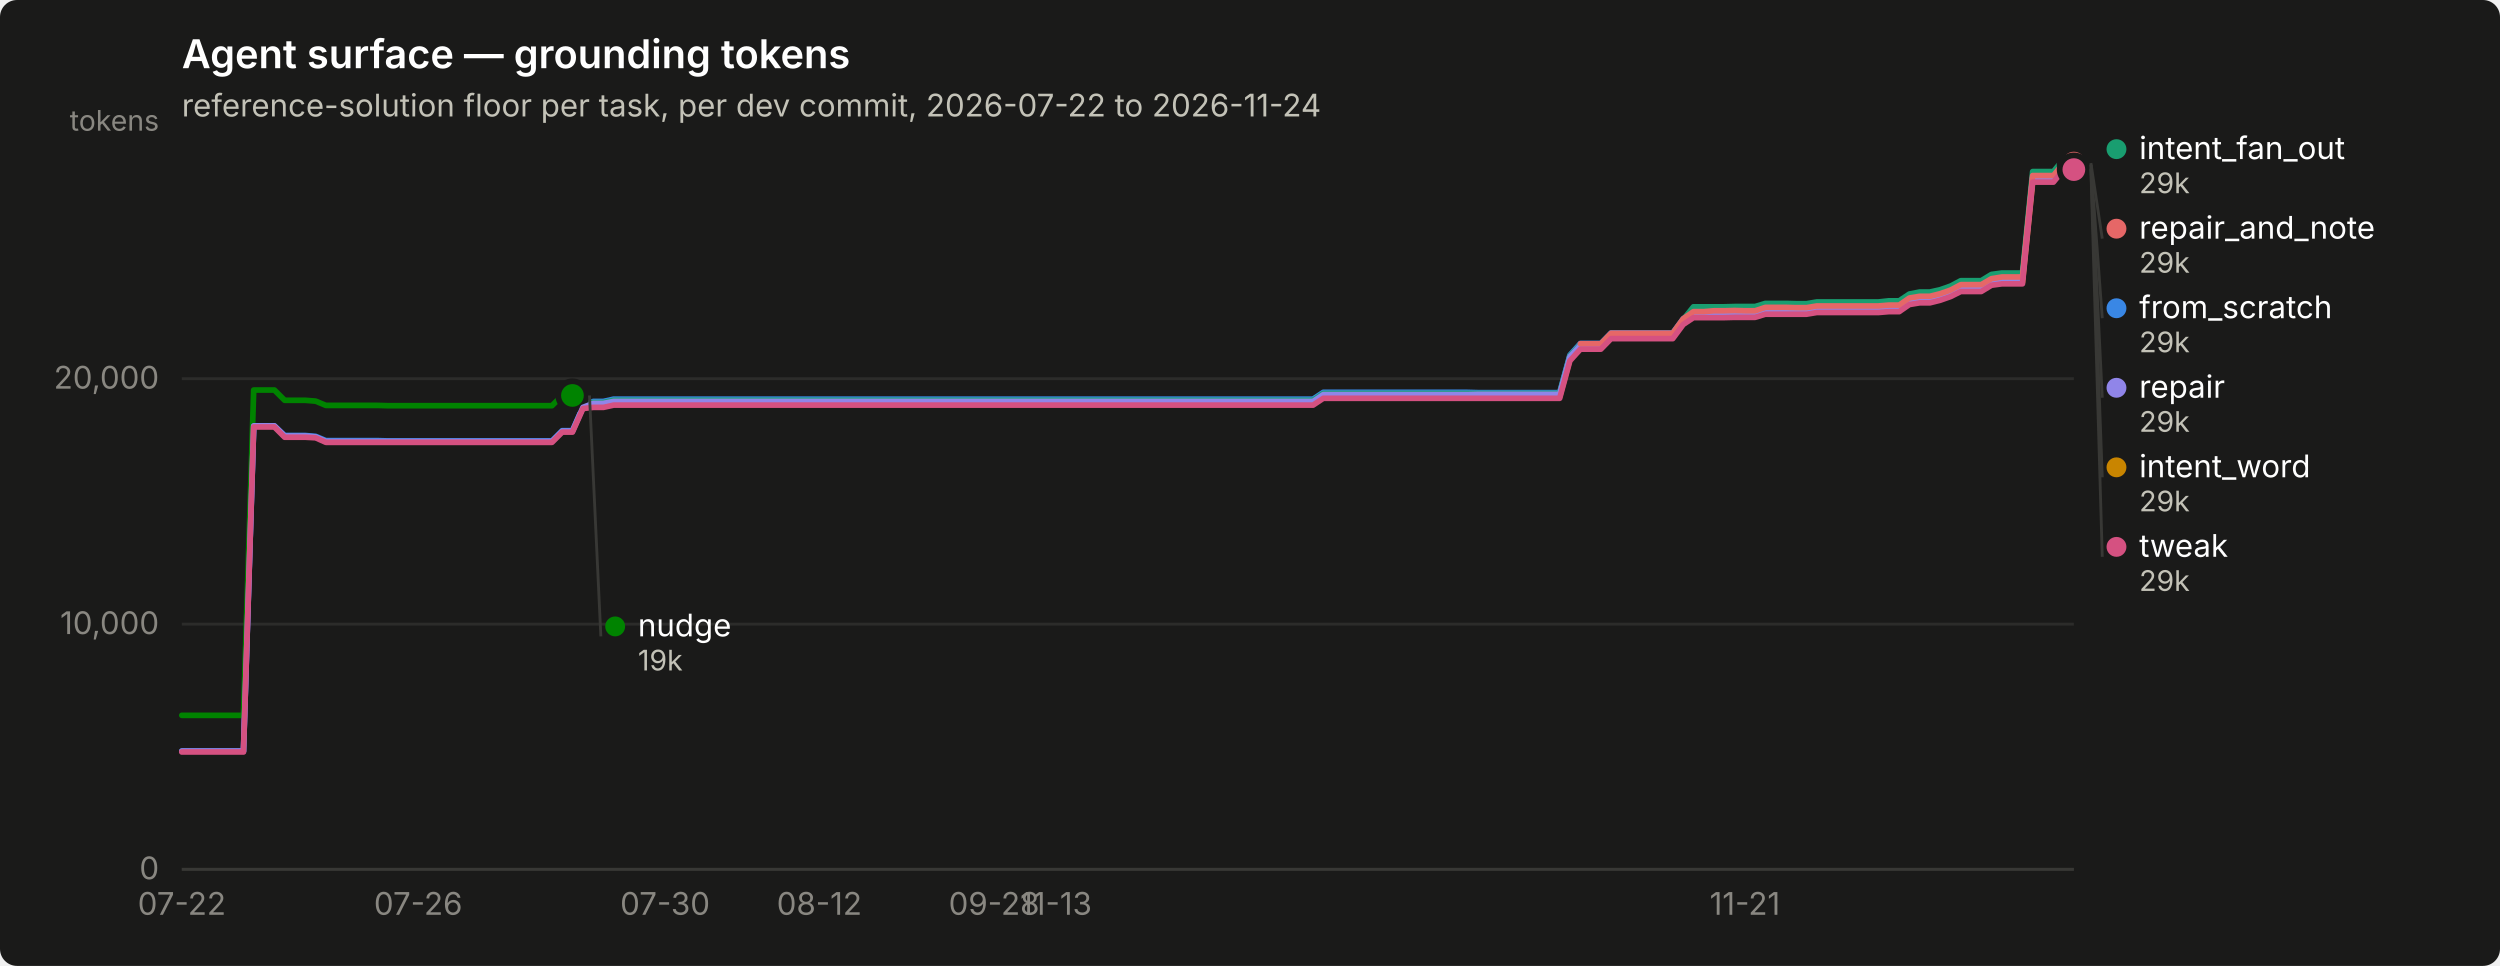
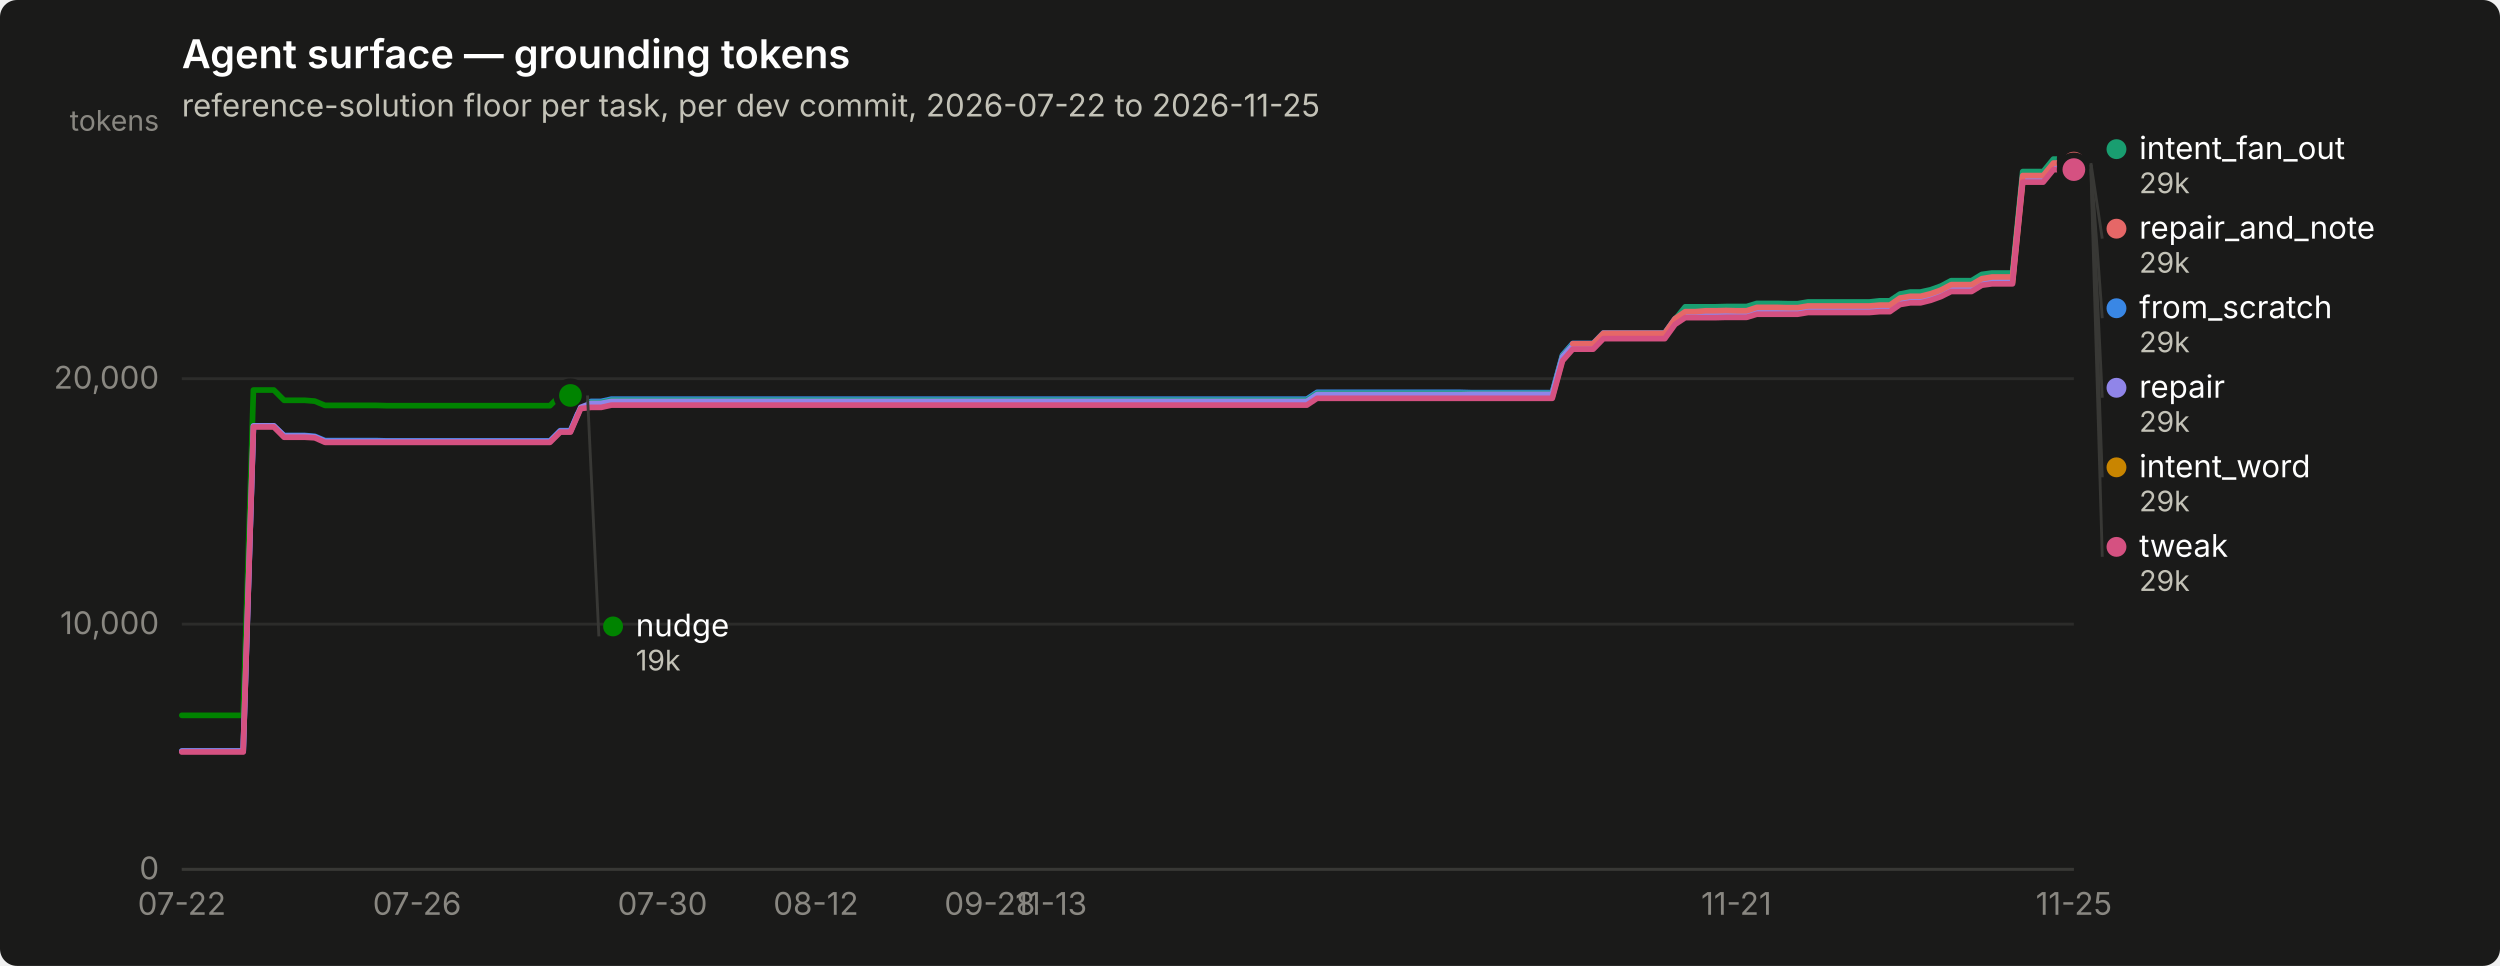
<svg xmlns="http://www.w3.org/2000/svg" width="880" height="340" viewBox="0 0 880 340" role="img" aria-label="Agent surface — grounding tokens">
  <rect width="880" height="340" rx="6" fill="#1a1a19" />
  <text x="64" y="24" font-family="system-ui, -apple-system, &quot;Segoe UI&quot;, sans-serif" font-size="14" font-weight="600" fill="#ffffff">Agent surface — grounding tokens</text>
-   <text x="64" y="41" font-family="system-ui, -apple-system, &quot;Segoe UI&quot;, sans-serif" font-size="11" fill="#c3c2b7">reference-solution floor per task, per dev commit, 2026-07-22 to 2026-11-24</text>
+   <text x="64" y="41" font-family="system-ui, -apple-system, &quot;Segoe UI&quot;, sans-serif" font-size="11" fill="#c3c2b7">reference-solution floor per task, per dev commit, 2026-07-22 to 2026-11-25</text>
  <line x1="64" y1="306.0" x2="730" y2="306.0" stroke="#2c2c2a" stroke-width="1" />
  <text x="56" y="309.5" text-anchor="end" font-family="system-ui, -apple-system, &quot;Segoe UI&quot;, sans-serif" font-size="11" style="font-variant-numeric: tabular-nums" fill="#898781">0</text>
  <line x1="64" y1="219.7" x2="730" y2="219.7" stroke="#2c2c2a" stroke-width="1" />
  <text x="56" y="223.2" text-anchor="end" font-family="system-ui, -apple-system, &quot;Segoe UI&quot;, sans-serif" font-size="11" style="font-variant-numeric: tabular-nums" fill="#898781">10,000</text>
  <line x1="64" y1="133.3" x2="730" y2="133.3" stroke="#2c2c2a" stroke-width="1" />
  <text x="56" y="136.8" text-anchor="end" font-family="system-ui, -apple-system, &quot;Segoe UI&quot;, sans-serif" font-size="11" style="font-variant-numeric: tabular-nums" fill="#898781">20,000</text>
  <text x="56" y="46" text-anchor="end" font-family="system-ui, -apple-system, &quot;Segoe UI&quot;, sans-serif" font-size="10" fill="#898781">tokens</text>
  <line x1="64" y1="306" x2="730" y2="306" stroke="#383835" stroke-width="1" />
  <text x="64.0" y="322" text-anchor="middle" font-family="system-ui, -apple-system, &quot;Segoe UI&quot;, sans-serif" font-size="11" style="font-variant-numeric: tabular-nums" fill="#898781">07-22</text>
-   <text x="147.2" y="322" text-anchor="middle" font-family="system-ui, -apple-system, &quot;Segoe UI&quot;, sans-serif" font-size="11" style="font-variant-numeric: tabular-nums" fill="#898781">07-26</text>
-   <text x="234.1" y="322" text-anchor="middle" font-family="system-ui, -apple-system, &quot;Segoe UI&quot;, sans-serif" font-size="11" style="font-variant-numeric: tabular-nums" fill="#898781">07-30</text>
-   <text x="288.4" y="322" text-anchor="middle" font-family="system-ui, -apple-system, &quot;Segoe UI&quot;, sans-serif" font-size="11" style="font-variant-numeric: tabular-nums" fill="#898781">08-12</text>
-   <text x="349.9" y="322" text-anchor="middle" font-family="system-ui, -apple-system, &quot;Segoe UI&quot;, sans-serif" font-size="11" style="font-variant-numeric: tabular-nums" fill="#898781">09-28</text>
-   <text x="371.7" y="322" text-anchor="middle" font-family="system-ui, -apple-system, &quot;Segoe UI&quot;, sans-serif" font-size="11" style="font-variant-numeric: tabular-nums" fill="#898781">11-13</text>
-   <text x="614.2" y="322" text-anchor="middle" font-family="system-ui, -apple-system, &quot;Segoe UI&quot;, sans-serif" font-size="11" style="font-variant-numeric: tabular-nums" fill="#898781">11-21</text>
-   <path d="M64.0,264.4 L67.6,264.4 L71.2,264.4 L74.9,264.4 L78.5,264.4 L82.1,264.4 L85.7,264.4 L89.3,150.0 L93.0,150.0 L96.6,150.0 L100.2,153.3 L103.8,153.3 L107.4,153.3 L111.1,153.6 L114.7,155.1 L118.3,155.1 L121.9,155.1 L125.5,155.1 L129.2,155.1 L132.8,155.1 L136.4,155.2 L140.0,155.2 L143.6,155.2 L147.2,155.2 L150.9,155.2 L154.5,155.2 L158.1,155.2 L161.7,155.2 L165.3,155.2 L169.0,155.2 L172.6,155.2 L176.2,155.2 L179.8,155.2 L183.4,155.2 L187.1,155.2 L190.7,155.2 L194.3,155.2 L197.9,151.6 L201.5,151.6 L205.2,143.2 L208.8,141.3 L212.4,141.3 L216.0,140.5 L219.6,140.5 L223.3,140.5 L226.9,140.5 L230.5,140.5 L234.1,140.5 L237.7,140.5 L241.4,140.5 L245.0,140.5 L248.6,140.5 L252.2,140.5 L255.8,140.5 L259.5,140.5 L263.1,140.5 L266.7,140.5 L270.3,140.5 L273.9,140.5 L277.6,140.5 L281.2,140.5 L284.8,140.5 L288.4,140.5 L292.0,140.5 L295.7,140.5 L299.3,140.5 L302.9,140.5 L306.5,140.5 L310.1,140.5 L313.8,140.5 L317.4,140.5 L321.0,140.5 L324.6,140.5 L328.2,140.5 L331.8,140.5 L335.5,140.5 L339.1,140.5 L342.7,140.5 L346.3,140.5 L349.9,140.5 L353.6,140.5 L357.2,140.5 L360.8,140.5 L364.4,140.5 L368.0,140.5 L371.7,140.5 L375.3,140.5 L378.9,140.5 L382.5,140.5 L386.1,140.5 L389.8,140.5 L393.4,140.5 L397.0,140.5 L400.6,140.5 L404.2,140.5 L407.9,140.5 L411.5,140.5 L415.1,140.5 L418.7,140.5 L422.3,140.5 L426.0,140.5 L429.6,140.5 L433.2,140.5 L436.8,140.5 L440.4,140.5 L444.1,140.5 L447.7,140.5 L451.3,140.5 L454.9,140.5 L458.5,140.5 L462.2,140.5 L465.8,138.1 L469.4,138.1 L473.0,138.1 L476.6,138.1 L480.2,138.1 L483.9,138.1 L487.5,138.1 L491.1,138.1 L494.7,138.1 L498.3,138.1 L502.0,138.1 L505.6,138.1 L509.2,138.1 L512.8,138.1 L516.4,138.1 L520.1,138.2 L523.7,138.2 L527.3,138.2 L530.9,138.2 L534.5,138.2 L538.2,138.2 L541.8,138.2 L545.4,138.2 L549.0,138.2 L552.6,125.0 L556.3,120.9 L559.9,120.9 L563.5,120.9 L567.1,117.2 L570.7,117.2 L574.4,117.2 L578.0,117.2 L581.6,117.2 L585.2,117.2 L588.8,117.2 L592.5,112.2 L596.1,109.9 L599.7,109.9 L603.3,109.9 L606.9,109.9 L610.6,109.8 L614.2,109.8 L617.8,109.8 L621.4,108.7 L625.0,108.7 L628.7,108.7 L632.3,108.8 L635.9,108.8 L639.5,108.1 L643.1,108.1 L646.8,108.1 L650.4,108.1 L654.0,108.1 L657.6,108.1 L661.2,108.1 L664.8,107.8 L668.5,107.8 L672.1,105.4 L675.7,104.7 L679.3,104.7 L682.9,103.8 L686.6,102.5 L690.2,100.7 L693.8,100.7 L697.4,100.7 L701.0,98.5 L704.7,98.0 L708.3,98.0 L711.9,98.0 L715.5,62.3 L719.1,62.3 L722.8,62.3 L726.4,57.9 L730.0,57.9" fill="none" stroke="#3987e5" stroke-width="2" stroke-linejoin="round" stroke-linecap="round" />
+   <text x="146.8" y="322" text-anchor="middle" font-family="system-ui, -apple-system, &quot;Segoe UI&quot;, sans-serif" font-size="11" style="font-variant-numeric: tabular-nums" fill="#898781">07-26</text>
+   <text x="233.2" y="322" text-anchor="middle" font-family="system-ui, -apple-system, &quot;Segoe UI&quot;, sans-serif" font-size="11" style="font-variant-numeric: tabular-nums" fill="#898781">07-30</text>
+   <text x="287.2" y="322" text-anchor="middle" font-family="system-ui, -apple-system, &quot;Segoe UI&quot;, sans-serif" font-size="11" style="font-variant-numeric: tabular-nums" fill="#898781">08-12</text>
+   <text x="348.4" y="322" text-anchor="middle" font-family="system-ui, -apple-system, &quot;Segoe UI&quot;, sans-serif" font-size="11" style="font-variant-numeric: tabular-nums" fill="#898781">09-28</text>
+   <text x="370.0" y="322" text-anchor="middle" font-family="system-ui, -apple-system, &quot;Segoe UI&quot;, sans-serif" font-size="11" style="font-variant-numeric: tabular-nums" fill="#898781">11-13</text>
+   <text x="611.2" y="322" text-anchor="middle" font-family="system-ui, -apple-system, &quot;Segoe UI&quot;, sans-serif" font-size="11" style="font-variant-numeric: tabular-nums" fill="#898781">11-21</text>
+   <text x="730.0" y="322" text-anchor="middle" font-family="system-ui, -apple-system, &quot;Segoe UI&quot;, sans-serif" font-size="11" style="font-variant-numeric: tabular-nums" fill="#898781">11-25</text>
+   <path d="M64.0,264.4 L67.6,264.4 L71.2,264.4 L74.8,264.4 L78.4,264.4 L82.0,264.4 L85.6,264.4 L89.2,150.0 L92.8,150.0 L96.4,150.0 L100.0,153.3 L103.6,153.3 L107.2,153.3 L110.8,153.6 L114.4,155.1 L118.0,155.1 L121.6,155.1 L125.2,155.1 L128.8,155.1 L132.4,155.1 L136.0,155.2 L139.6,155.2 L143.2,155.2 L146.8,155.2 L150.4,155.2 L154.0,155.2 L157.6,155.2 L161.2,155.2 L164.8,155.2 L168.4,155.2 L172.0,155.2 L175.6,155.2 L179.2,155.2 L182.8,155.2 L186.4,155.2 L190.0,155.2 L193.6,155.2 L197.2,151.6 L200.8,151.6 L204.4,143.2 L208.0,141.3 L211.6,141.3 L215.2,140.5 L218.8,140.5 L222.4,140.5 L226.0,140.5 L229.6,140.5 L233.2,140.5 L236.8,140.5 L240.4,140.5 L244.0,140.5 L247.6,140.5 L251.2,140.5 L254.8,140.5 L258.4,140.5 L262.0,140.5 L265.6,140.5 L269.2,140.5 L272.8,140.5 L276.4,140.5 L280.0,140.5 L283.6,140.5 L287.2,140.5 L290.8,140.5 L294.4,140.5 L298.0,140.5 L301.6,140.5 L305.2,140.5 L308.8,140.5 L312.4,140.5 L316.0,140.5 L319.6,140.5 L323.2,140.5 L326.8,140.5 L330.4,140.5 L334.0,140.5 L337.6,140.5 L341.2,140.5 L344.8,140.5 L348.4,140.5 L352.0,140.5 L355.6,140.5 L359.2,140.5 L362.8,140.5 L366.4,140.5 L370.0,140.5 L373.6,140.5 L377.2,140.5 L380.8,140.5 L384.4,140.5 L388.0,140.5 L391.6,140.5 L395.2,140.5 L398.8,140.5 L402.4,140.5 L406.0,140.5 L409.6,140.5 L413.2,140.5 L416.8,140.5 L420.4,140.5 L424.0,140.5 L427.6,140.5 L431.2,140.5 L434.8,140.5 L438.4,140.5 L442.0,140.5 L445.6,140.5 L449.2,140.5 L452.8,140.5 L456.4,140.5 L460.0,140.5 L463.6,138.1 L467.2,138.1 L470.8,138.1 L474.4,138.1 L478.0,138.1 L481.6,138.1 L485.2,138.1 L488.8,138.1 L492.4,138.1 L496.0,138.1 L499.6,138.1 L503.2,138.1 L506.8,138.1 L510.4,138.1 L514.0,138.1 L517.6,138.2 L521.2,138.2 L524.8,138.2 L528.4,138.2 L532.0,138.2 L535.6,138.2 L539.2,138.2 L542.8,138.2 L546.4,138.2 L550.0,125.0 L553.6,120.9 L557.2,120.9 L560.8,120.9 L564.4,117.2 L568.0,117.2 L571.6,117.2 L575.2,117.2 L578.8,117.2 L582.4,117.2 L586.0,117.2 L589.6,112.2 L593.2,109.9 L596.8,109.9 L600.4,109.9 L604.0,109.9 L607.6,109.8 L611.2,109.8 L614.8,109.8 L618.4,108.7 L622.0,108.7 L625.6,108.7 L629.2,108.8 L632.8,108.8 L636.4,108.1 L640.0,108.1 L643.6,108.1 L647.2,108.1 L650.8,108.1 L654.4,108.1 L658.0,108.1 L661.6,107.8 L665.2,107.8 L668.8,105.4 L672.4,104.7 L676.0,104.7 L679.6,103.8 L683.2,102.5 L686.8,100.7 L690.4,100.7 L694.0,100.7 L697.6,98.5 L701.2,98.0 L704.8,98.0 L708.4,98.0 L712.0,62.3 L715.6,62.3 L719.2,62.3 L722.8,57.9 L726.4,57.9 L730.0,57.9" fill="none" stroke="#3987e5" stroke-width="2" stroke-linejoin="round" stroke-linecap="round" />
  <circle cx="730.0" cy="57.9" r="6" fill="#1a1a19" />
  <circle cx="730.0" cy="57.9" r="4" fill="#3987e5" />
-   <path d="M205.2,141.7 L208.8,141.7 L212.4,141.7 L216.0,140.9 L219.6,140.9 L223.3,140.9 L226.9,140.9 L230.5,140.9 L234.1,140.9 L237.7,140.9 L241.4,140.9 L245.0,140.9 L248.6,140.9 L252.2,140.9 L255.8,140.9 L259.5,140.9 L263.1,140.9 L266.7,140.9 L270.3,140.9 L273.9,140.9 L277.6,140.9 L281.2,140.9 L284.8,140.9 L288.4,140.9 L292.0,140.9 L295.7,140.9 L299.3,140.9 L302.9,140.9 L306.5,140.9 L310.1,140.9 L313.8,140.9 L317.4,140.9 L321.0,140.9 L324.6,140.9 L328.2,140.9 L331.8,140.9 L335.5,140.9 L339.1,140.9 L342.7,140.9 L346.3,140.9 L349.9,140.9 L353.6,140.9 L357.2,140.9 L360.8,140.9 L364.4,140.9 L368.0,140.9 L371.7,140.9 L375.3,140.9 L378.9,140.9 L382.5,140.9 L386.1,140.9 L389.8,140.9 L393.4,140.9 L397.0,140.9 L400.6,140.9 L404.2,140.9 L407.9,140.9 L411.5,140.9 L415.1,140.9 L418.7,140.9 L422.3,140.9 L426.0,140.9 L429.6,140.9 L433.2,140.9 L436.8,140.9 L440.4,140.9 L444.1,140.9 L447.7,140.9 L451.3,140.9 L454.9,140.9 L458.5,140.9 L462.2,140.9 L465.8,138.5 L469.4,138.5 L473.0,138.5 L476.6,138.5 L480.2,138.5 L483.9,138.5 L487.5,138.5 L491.1,138.5 L494.7,138.5 L498.3,138.5 L502.0,138.5 L505.6,138.5 L509.2,138.5 L512.8,138.5 L516.4,138.5 L520.1,138.5 L523.7,138.5 L527.3,138.5 L530.9,138.5 L534.5,138.5 L538.2,138.5 L541.8,138.5 L545.4,138.5 L549.0,138.5 L552.6,125.3 L556.3,121.3 L559.9,121.3 L563.5,121.3 L567.1,117.6 L570.7,117.6 L574.4,117.6 L578.0,117.6 L581.6,117.6 L585.2,117.6 L588.8,117.6 L592.5,112.5 L596.1,108.0 L599.7,108.0 L603.3,108.0 L606.9,108.0 L610.6,107.9 L614.2,107.9 L617.8,107.9 L621.4,106.8 L625.0,106.8 L628.7,106.8 L632.3,106.9 L635.9,106.9 L639.5,106.3 L643.1,106.3 L646.8,106.3 L650.4,106.3 L654.0,106.3 L657.6,106.3 L661.2,106.3 L664.8,105.9 L668.5,105.9 L672.1,103.5 L675.7,102.8 L679.3,102.8 L682.9,102.0 L686.6,100.7 L690.2,98.8 L693.8,98.8 L697.4,98.8 L701.0,96.6 L704.7,96.1 L708.3,96.1 L711.9,96.1 L715.5,60.4 L719.1,60.4 L722.8,60.4 L726.4,56.0 L730.0,56.0" fill="none" stroke="#199e70" stroke-width="2" stroke-linejoin="round" stroke-linecap="round" />
+   <path d="M204.4,141.7 L208.0,141.7 L211.6,141.7 L215.2,140.9 L218.8,140.9 L222.4,140.9 L226.0,140.9 L229.6,140.9 L233.2,140.9 L236.8,140.9 L240.4,140.9 L244.0,140.9 L247.6,140.9 L251.2,140.9 L254.8,140.9 L258.4,140.9 L262.0,140.9 L265.6,140.9 L269.2,140.9 L272.8,140.9 L276.4,140.9 L280.0,140.9 L283.6,140.9 L287.2,140.9 L290.8,140.9 L294.4,140.9 L298.0,140.9 L301.6,140.9 L305.2,140.9 L308.8,140.9 L312.4,140.9 L316.0,140.9 L319.6,140.9 L323.2,140.9 L326.8,140.9 L330.4,140.9 L334.0,140.9 L337.6,140.9 L341.2,140.9 L344.8,140.9 L348.4,140.9 L352.0,140.9 L355.6,140.9 L359.2,140.9 L362.8,140.9 L366.4,140.9 L370.0,140.9 L373.6,140.9 L377.2,140.9 L380.8,140.9 L384.4,140.9 L388.0,140.9 L391.6,140.9 L395.2,140.9 L398.8,140.9 L402.4,140.9 L406.0,140.9 L409.6,140.9 L413.2,140.9 L416.8,140.9 L420.4,140.9 L424.0,140.9 L427.6,140.9 L431.2,140.9 L434.8,140.9 L438.4,140.9 L442.0,140.9 L445.6,140.9 L449.2,140.9 L452.8,140.9 L456.4,140.9 L460.0,140.9 L463.6,138.5 L467.2,138.5 L470.8,138.5 L474.4,138.5 L478.0,138.5 L481.6,138.5 L485.2,138.5 L488.8,138.5 L492.4,138.5 L496.0,138.5 L499.6,138.5 L503.2,138.5 L506.8,138.5 L510.4,138.5 L514.0,138.5 L517.6,138.5 L521.2,138.5 L524.8,138.5 L528.4,138.5 L532.0,138.5 L535.6,138.5 L539.2,138.5 L542.8,138.5 L546.4,138.5 L550.0,125.3 L553.6,121.3 L557.2,121.3 L560.8,121.3 L564.4,117.6 L568.0,117.6 L571.6,117.6 L575.2,117.6 L578.8,117.6 L582.4,117.6 L586.0,117.6 L589.6,112.5 L593.2,108.0 L596.8,108.0 L600.4,108.0 L604.0,108.0 L607.6,107.9 L611.2,107.9 L614.8,107.9 L618.4,106.8 L622.0,106.8 L625.6,106.8 L629.2,106.9 L632.8,106.9 L636.4,106.3 L640.0,106.3 L643.6,106.3 L647.2,106.3 L650.8,106.3 L654.4,106.3 L658.0,106.3 L661.6,105.9 L665.2,105.9 L668.8,103.5 L672.4,102.8 L676.0,102.8 L679.6,102.0 L683.2,100.7 L686.8,98.8 L690.4,98.8 L694.0,98.8 L697.6,96.6 L701.2,96.1 L704.8,96.1 L708.4,96.1 L712.0,60.4 L715.6,60.4 L719.2,60.4 L722.8,56.0 L726.4,56.0 L730.0,56.0" fill="none" stroke="#199e70" stroke-width="2" stroke-linejoin="round" stroke-linecap="round" />
  <circle cx="730.0" cy="56.0" r="6" fill="#1a1a19" />
  <circle cx="730.0" cy="56.0" r="4" fill="#199e70" />
-   <path d="M205.2,142.9 L208.8,142.9 L212.4,142.9 L216.0,142.1 L219.6,142.1 L223.3,142.1 L226.9,142.1 L230.5,142.1 L234.1,142.1 L237.7,142.1 L241.4,142.1 L245.0,142.1 L248.6,142.1 L252.2,142.1 L255.8,142.1 L259.5,142.1 L263.1,142.1 L266.7,142.1 L270.3,142.1 L273.9,142.1 L277.6,142.1 L281.2,142.1 L284.8,142.1 L288.4,142.1 L292.0,142.1 L295.7,142.1 L299.3,142.1 L302.9,142.1 L306.5,142.1 L310.1,142.1 L313.8,142.1 L317.4,142.1 L321.0,142.1 L324.6,142.1 L328.2,142.1 L331.8,142.1 L335.5,142.1 L339.1,142.1 L342.7,142.1 L346.3,142.1 L349.9,142.1 L353.6,142.1 L357.2,142.1 L360.8,142.1 L364.4,142.1 L368.0,142.1 L371.7,142.1 L375.3,142.1 L378.9,142.1 L382.5,142.1 L386.1,142.1 L389.8,142.1 L393.4,142.1 L397.0,142.1 L400.6,142.1 L404.2,142.1 L407.9,142.1 L411.5,142.1 L415.1,142.1 L418.7,142.1 L422.3,142.1 L426.0,142.1 L429.6,142.1 L433.2,142.1 L436.8,142.1 L440.4,142.1 L444.1,142.1 L447.7,142.1 L451.3,142.1 L454.9,142.1 L458.5,142.1 L462.2,142.1 L465.8,139.7 L469.4,139.7 L473.0,139.7 L476.6,139.7 L480.2,139.7 L483.9,139.7 L487.5,139.7 L491.1,139.7 L494.7,139.7 L498.3,139.7 L502.0,139.7 L505.6,139.7 L509.2,139.7 L512.8,139.7 L516.4,139.7 L520.1,139.7 L523.7,139.7 L527.3,139.7 L530.9,139.7 L534.5,139.7 L538.2,139.7 L541.8,139.7 L545.4,139.7 L549.0,139.7 L552.6,126.5 L556.3,122.5 L559.9,122.5 L563.5,122.5 L567.1,118.8 L570.7,118.8 L574.4,118.8 L578.0,118.8 L581.6,118.8 L585.2,118.8 L588.8,118.8 L592.5,113.7 L596.1,111.3 L599.7,111.3 L603.3,111.3 L606.9,111.3 L610.6,111.2 L614.2,111.2 L617.8,111.2 L621.4,110.1 L625.0,110.1 L628.7,110.1 L632.3,110.2 L635.9,110.2 L639.5,109.6 L643.1,109.6 L646.8,109.6 L650.4,109.6 L654.0,109.6 L657.6,109.6 L661.2,109.6 L664.8,109.3 L668.5,109.3 L672.1,106.8 L675.7,106.2 L679.3,106.2 L682.9,105.3 L686.6,104.0 L690.2,102.1 L693.8,102.1 L697.4,102.1 L701.0,100.0 L704.7,99.4 L708.3,99.4 L711.9,99.4 L715.5,63.7 L719.1,63.7 L722.8,63.7 L726.4,59.3 L730.0,59.3" fill="none" stroke="#c98500" stroke-width="2" stroke-linejoin="round" stroke-linecap="round" />
+   <path d="M204.4,142.9 L208.0,142.9 L211.6,142.9 L215.2,142.1 L218.8,142.1 L222.4,142.1 L226.0,142.1 L229.6,142.1 L233.2,142.1 L236.8,142.1 L240.4,142.1 L244.0,142.1 L247.6,142.1 L251.2,142.1 L254.8,142.1 L258.4,142.1 L262.0,142.1 L265.6,142.1 L269.2,142.1 L272.8,142.1 L276.4,142.1 L280.0,142.1 L283.6,142.1 L287.2,142.1 L290.8,142.1 L294.4,142.1 L298.0,142.1 L301.6,142.1 L305.2,142.1 L308.8,142.1 L312.4,142.1 L316.0,142.1 L319.6,142.1 L323.2,142.1 L326.8,142.1 L330.4,142.1 L334.0,142.1 L337.6,142.1 L341.2,142.1 L344.8,142.1 L348.4,142.1 L352.0,142.1 L355.6,142.1 L359.2,142.1 L362.8,142.1 L366.4,142.1 L370.0,142.1 L373.6,142.1 L377.2,142.1 L380.8,142.1 L384.4,142.1 L388.0,142.1 L391.6,142.1 L395.2,142.1 L398.8,142.1 L402.4,142.1 L406.0,142.1 L409.6,142.1 L413.2,142.1 L416.8,142.1 L420.4,142.1 L424.0,142.1 L427.6,142.1 L431.2,142.1 L434.8,142.1 L438.4,142.1 L442.0,142.1 L445.6,142.1 L449.2,142.1 L452.8,142.1 L456.4,142.1 L460.0,142.1 L463.6,139.7 L467.2,139.7 L470.8,139.7 L474.4,139.7 L478.0,139.7 L481.6,139.7 L485.2,139.7 L488.8,139.7 L492.4,139.7 L496.0,139.7 L499.6,139.7 L503.2,139.7 L506.8,139.7 L510.4,139.7 L514.0,139.7 L517.6,139.7 L521.2,139.7 L524.8,139.7 L528.4,139.7 L532.0,139.7 L535.6,139.7 L539.2,139.7 L542.8,139.7 L546.4,139.7 L550.0,126.5 L553.6,122.5 L557.2,122.5 L560.8,122.5 L564.4,118.8 L568.0,118.8 L571.6,118.8 L575.2,118.8 L578.8,118.8 L582.4,118.8 L586.0,118.8 L589.6,113.7 L593.2,111.3 L596.8,111.3 L600.4,111.3 L604.0,111.3 L607.6,111.2 L611.2,111.2 L614.8,111.2 L618.4,110.1 L622.0,110.1 L625.6,110.1 L629.2,110.2 L632.8,110.2 L636.4,109.6 L640.0,109.6 L643.6,109.6 L647.2,109.6 L650.8,109.6 L654.4,109.6 L658.0,109.6 L661.6,109.3 L665.2,109.3 L668.8,106.8 L672.4,106.2 L676.0,106.2 L679.6,105.3 L683.2,104.0 L686.8,102.1 L690.4,102.1 L694.0,102.1 L697.6,100.0 L701.2,99.4 L704.8,99.4 L708.4,99.4 L712.0,63.7 L715.6,63.7 L719.2,63.7 L722.8,59.3 L726.4,59.3 L730.0,59.3" fill="none" stroke="#c98500" stroke-width="2" stroke-linejoin="round" stroke-linecap="round" />
  <circle cx="730.0" cy="59.3" r="6" fill="#1a1a19" />
  <circle cx="730.0" cy="59.3" r="4" fill="#c98500" />
-   <path d="M64.0,251.8 L67.6,251.8 L71.2,251.8 L74.9,251.8 L78.5,251.8 L82.1,251.8 L85.7,251.8 L89.3,137.3 L93.0,137.3 L96.6,137.3 L100.2,140.9 L103.8,140.9 L107.4,140.9 L111.1,141.2 L114.7,142.7 L118.3,142.7 L121.9,142.7 L125.5,142.7 L129.2,142.7 L132.8,142.7 L136.4,142.8 L140.0,142.8 L143.6,142.8 L147.2,142.8 L150.9,142.8 L154.5,142.8 L158.1,142.8 L161.7,142.8 L165.3,142.8 L169.0,142.8 L172.6,142.8 L176.2,142.8 L179.8,142.8 L183.4,142.8 L187.1,142.8 L190.7,142.8 L194.3,142.8 L197.9,139.2 L201.5,139.2" fill="none" stroke="#008300" stroke-width="2" stroke-linejoin="round" stroke-linecap="round" />
-   <circle cx="201.5" cy="139.2" r="6" fill="#1a1a19" />
-   <circle cx="201.5" cy="139.2" r="4" fill="#008300" />
-   <path d="M64.0,264.4 L67.6,264.4 L71.2,264.4 L74.9,264.4 L78.5,264.4 L82.1,264.4 L85.7,264.4 L89.3,149.9 L93.0,149.9 L96.6,149.9 L100.2,153.5 L103.8,153.5 L107.4,153.5 L111.1,153.8 L114.7,155.4 L118.3,155.4 L121.9,155.4 L125.5,155.4 L129.2,155.4 L132.8,155.4 L136.4,155.4 L140.0,155.4 L143.6,155.4 L147.2,155.4 L150.9,155.4 L154.5,155.4 L158.1,155.4 L161.7,155.4 L165.3,155.4 L169.0,155.4 L172.6,155.4 L176.2,155.4 L179.8,155.4 L183.4,155.4 L187.1,155.4 L190.7,155.4 L194.3,155.4 L197.9,151.8 L201.5,151.8 L205.2,143.4 L208.8,142.0 L212.4,142.0 L216.0,141.3 L219.6,141.3 L223.3,141.3 L226.9,141.3 L230.5,141.3 L234.1,141.3 L237.7,141.3 L241.4,141.3 L245.0,141.3 L248.6,141.3 L252.2,141.3 L255.8,141.3 L259.5,141.3 L263.1,141.3 L266.7,141.3 L270.3,141.3 L273.9,141.3 L277.6,141.3 L281.2,141.3 L284.8,141.3 L288.4,141.3 L292.0,141.3 L295.7,141.3 L299.3,141.3 L302.9,141.3 L306.5,141.3 L310.1,141.3 L313.8,141.3 L317.4,141.3 L321.0,141.3 L324.6,141.3 L328.2,141.3 L331.8,141.3 L335.5,141.3 L339.1,141.3 L342.7,141.3 L346.3,141.3 L349.9,141.3 L353.6,141.3 L357.2,141.3 L360.8,141.3 L364.4,141.3 L368.0,141.3 L371.7,141.3 L375.3,141.3 L378.9,141.3 L382.5,141.3 L386.1,141.3 L389.8,141.3 L393.4,141.3 L397.0,141.3 L400.6,141.3 L404.2,141.3 L407.9,141.3 L411.5,141.3 L415.1,141.3 L418.7,141.3 L422.3,141.3 L426.0,141.3 L429.6,141.3 L433.2,141.3 L436.8,141.3 L440.4,141.3 L444.1,141.3 L447.7,141.3 L451.3,141.3 L454.9,141.3 L458.5,141.3 L462.2,141.3 L465.8,138.9 L469.4,138.9 L473.0,138.9 L476.6,138.9 L480.2,138.9 L483.9,138.9 L487.5,138.9 L491.1,138.9 L494.7,138.9 L498.3,138.9 L502.0,138.9 L505.6,138.9 L509.2,138.9 L512.8,138.9 L516.4,138.9 L520.1,138.8 L523.7,138.8 L527.3,138.8 L530.9,138.8 L534.5,138.8 L538.2,138.8 L541.8,138.8 L545.4,138.8 L549.0,138.8 L552.6,125.6 L556.3,121.6 L559.9,121.6 L563.5,121.6 L567.1,117.9 L570.7,117.9 L574.4,117.9 L578.0,117.9 L581.6,117.9 L585.2,117.9 L588.8,117.9 L592.5,112.8 L596.1,110.3 L599.7,110.3 L603.3,110.1 L606.9,110.1 L610.6,109.9 L614.2,109.9 L617.8,110.0 L621.4,108.8 L625.0,108.9 L628.7,108.9 L632.3,108.9 L635.9,109.0 L639.5,108.3 L643.1,108.3 L646.8,108.3 L650.4,108.3 L654.0,108.3 L657.6,108.3 L661.2,108.3 L664.8,108.0 L668.5,108.0 L672.1,105.5 L675.7,104.9 L679.3,104.9 L682.9,104.0 L686.6,102.7 L690.2,100.9 L693.8,100.9 L697.4,100.9 L701.0,98.7 L704.7,98.2 L708.3,98.2 L711.9,98.2 L715.5,62.5 L719.1,62.4 L722.8,62.4 L726.4,58.1 L730.0,58.1" fill="none" stroke="#9085e9" stroke-width="2" stroke-linejoin="round" stroke-linecap="round" />
+   <path d="M64.0,251.8 L67.6,251.8 L71.2,251.8 L74.8,251.8 L78.4,251.8 L82.0,251.8 L85.6,251.8 L89.2,137.3 L92.8,137.3 L96.4,137.3 L100.0,140.9 L103.6,140.9 L107.2,140.9 L110.8,141.2 L114.4,142.7 L118.0,142.7 L121.6,142.7 L125.2,142.7 L128.8,142.7 L132.4,142.7 L136.0,142.8 L139.6,142.8 L143.2,142.8 L146.8,142.8 L150.4,142.8 L154.0,142.8 L157.6,142.8 L161.2,142.8 L164.8,142.8 L168.4,142.8 L172.0,142.8 L175.6,142.8 L179.2,142.8 L182.8,142.8 L186.4,142.8 L190.0,142.8 L193.6,142.8 L197.2,139.2 L200.8,139.2" fill="none" stroke="#008300" stroke-width="2" stroke-linejoin="round" stroke-linecap="round" />
+   <circle cx="200.8" cy="139.2" r="6" fill="#1a1a19" />
+   <circle cx="200.8" cy="139.2" r="4" fill="#008300" />
+   <path d="M64.0,264.4 L67.6,264.4 L71.2,264.4 L74.8,264.4 L78.4,264.4 L82.0,264.4 L85.6,264.4 L89.2,149.9 L92.8,149.9 L96.4,149.9 L100.0,153.5 L103.6,153.5 L107.2,153.5 L110.8,153.8 L114.4,155.4 L118.0,155.4 L121.6,155.4 L125.2,155.4 L128.8,155.4 L132.4,155.4 L136.0,155.4 L139.6,155.4 L143.2,155.4 L146.8,155.4 L150.4,155.4 L154.0,155.4 L157.6,155.4 L161.2,155.4 L164.8,155.4 L168.4,155.4 L172.0,155.4 L175.6,155.4 L179.2,155.4 L182.8,155.4 L186.4,155.4 L190.0,155.4 L193.6,155.4 L197.2,151.8 L200.8,151.8 L204.4,143.4 L208.0,142.0 L211.6,142.0 L215.2,141.3 L218.8,141.3 L222.4,141.3 L226.0,141.3 L229.6,141.3 L233.2,141.3 L236.8,141.3 L240.4,141.3 L244.0,141.3 L247.6,141.3 L251.2,141.3 L254.8,141.3 L258.4,141.3 L262.0,141.3 L265.6,141.3 L269.2,141.3 L272.8,141.3 L276.4,141.3 L280.0,141.3 L283.6,141.3 L287.2,141.3 L290.8,141.3 L294.4,141.3 L298.0,141.3 L301.6,141.3 L305.2,141.3 L308.8,141.3 L312.4,141.3 L316.0,141.3 L319.6,141.3 L323.2,141.3 L326.8,141.3 L330.4,141.3 L334.0,141.3 L337.6,141.3 L341.2,141.3 L344.8,141.3 L348.4,141.3 L352.0,141.3 L355.6,141.3 L359.2,141.3 L362.8,141.3 L366.4,141.3 L370.0,141.3 L373.6,141.3 L377.2,141.3 L380.8,141.3 L384.4,141.3 L388.0,141.3 L391.6,141.3 L395.2,141.3 L398.8,141.3 L402.4,141.3 L406.0,141.3 L409.6,141.3 L413.2,141.3 L416.8,141.3 L420.4,141.3 L424.0,141.3 L427.6,141.3 L431.2,141.3 L434.8,141.3 L438.4,141.3 L442.0,141.3 L445.6,141.3 L449.2,141.3 L452.8,141.3 L456.4,141.3 L460.0,141.3 L463.6,138.9 L467.2,138.9 L470.8,138.9 L474.4,138.9 L478.0,138.9 L481.6,138.9 L485.2,138.9 L488.8,138.9 L492.4,138.9 L496.0,138.9 L499.6,138.9 L503.2,138.9 L506.8,138.9 L510.4,138.9 L514.0,138.9 L517.6,138.8 L521.2,138.8 L524.8,138.8 L528.4,138.8 L532.0,138.8 L535.6,138.8 L539.2,138.8 L542.8,138.8 L546.4,138.8 L550.0,125.6 L553.6,121.6 L557.2,121.6 L560.8,121.6 L564.4,117.9 L568.0,117.9 L571.6,117.9 L575.2,117.9 L578.8,117.9 L582.4,117.9 L586.0,117.9 L589.6,112.8 L593.2,110.3 L596.8,110.3 L600.4,110.1 L604.0,110.1 L607.6,109.9 L611.2,109.9 L614.8,110.0 L618.4,108.8 L622.0,108.9 L625.6,108.9 L629.2,108.9 L632.8,109.0 L636.4,108.3 L640.0,108.3 L643.6,108.3 L647.2,108.3 L650.8,108.3 L654.4,108.3 L658.0,108.3 L661.6,108.0 L665.2,108.0 L668.8,105.5 L672.4,104.9 L676.0,104.9 L679.6,104.0 L683.2,102.7 L686.8,100.9 L690.4,100.9 L694.0,100.9 L697.6,98.7 L701.2,98.2 L704.8,98.2 L708.4,98.2 L712.0,62.5 L715.6,62.4 L719.2,62.4 L722.8,58.1 L726.4,58.1 L730.0,58.1" fill="none" stroke="#9085e9" stroke-width="2" stroke-linejoin="round" stroke-linecap="round" />
  <circle cx="730.0" cy="58.1" r="6" fill="#1a1a19" />
  <circle cx="730.0" cy="58.1" r="4" fill="#9085e9" />
-   <path d="M556.3,121.0 L559.9,121.0 L563.5,121.0 L567.1,117.3 L570.7,117.3 L574.4,117.3 L578.0,117.3 L581.6,117.3 L585.2,117.3 L588.8,117.3 L592.5,112.2 L596.1,109.7 L599.7,109.7 L603.3,109.4 L606.9,109.4 L610.6,109.3 L614.2,109.4 L617.8,109.4 L621.4,108.2 L625.0,108.2 L628.7,108.2 L632.3,108.3 L635.9,108.3 L639.5,107.7 L643.1,107.7 L646.8,107.7 L650.4,107.7 L654.0,107.7 L657.6,107.7 L661.2,107.7 L664.8,107.4 L668.5,107.4 L672.1,104.9 L675.7,104.3 L679.3,104.3 L682.9,103.4 L686.6,102.1 L690.2,100.2 L693.8,100.2 L697.4,100.2 L701.0,98.1 L704.7,97.5 L708.3,97.5 L711.9,97.5 L715.5,61.8 L719.1,61.8 L722.8,61.8 L726.4,57.4 L730.0,57.4" fill="none" stroke="#e66767" stroke-width="2" stroke-linejoin="round" stroke-linecap="round" />
+   <path d="M553.6,121.0 L557.2,121.0 L560.8,121.0 L564.4,117.3 L568.0,117.3 L571.6,117.3 L575.2,117.3 L578.8,117.3 L582.4,117.3 L586.0,117.3 L589.6,112.2 L593.2,109.7 L596.8,109.7 L600.4,109.4 L604.0,109.4 L607.6,109.3 L611.2,109.4 L614.8,109.4 L618.4,108.2 L622.0,108.2 L625.6,108.2 L629.2,108.3 L632.8,108.3 L636.4,107.7 L640.0,107.7 L643.6,107.7 L647.2,107.7 L650.8,107.7 L654.4,107.7 L658.0,107.7 L661.6,107.4 L665.2,107.4 L668.8,104.9 L672.4,104.3 L676.0,104.3 L679.6,103.4 L683.2,102.1 L686.8,100.2 L690.4,100.2 L694.0,100.2 L697.6,98.1 L701.2,97.5 L704.8,97.5 L708.4,97.5 L712.0,61.8 L715.6,61.8 L719.2,61.8 L722.8,57.4 L726.4,57.4 L730.0,57.4" fill="none" stroke="#e66767" stroke-width="2" stroke-linejoin="round" stroke-linecap="round" />
  <circle cx="730.0" cy="57.4" r="6" fill="#1a1a19" />
  <circle cx="730.0" cy="57.4" r="4" fill="#e66767" />
-   <path d="M64.0,264.7 L67.6,264.7 L71.2,264.7 L74.9,264.7 L78.5,264.7 L82.1,264.7 L85.7,264.7 L89.3,150.3 L93.0,150.3 L96.6,150.3 L100.2,153.9 L103.8,153.9 L107.4,153.9 L111.1,154.1 L114.7,155.7 L118.3,155.7 L121.9,155.7 L125.5,155.7 L129.2,155.7 L132.8,155.7 L136.4,155.7 L140.0,155.7 L143.6,155.7 L147.2,155.7 L150.9,155.7 L154.5,155.7 L158.1,155.7 L161.7,155.7 L165.3,155.7 L169.0,155.7 L172.6,155.7 L176.2,155.7 L179.8,155.7 L183.4,155.7 L187.1,155.7 L190.7,155.7 L194.3,155.7 L197.9,152.1 L201.5,152.1 L205.2,143.8 L208.8,143.4 L212.4,143.4 L216.0,142.6 L219.6,142.6 L223.3,142.6 L226.9,142.6 L230.5,142.6 L234.1,142.6 L237.7,142.6 L241.4,142.6 L245.0,142.6 L248.6,142.6 L252.2,142.6 L255.8,142.6 L259.5,142.6 L263.1,142.6 L266.7,142.6 L270.3,142.6 L273.9,142.6 L277.6,142.6 L281.2,142.6 L284.8,142.6 L288.4,142.6 L292.0,142.6 L295.7,142.6 L299.3,142.6 L302.9,142.6 L306.5,142.6 L310.1,142.6 L313.8,142.6 L317.4,142.6 L321.0,142.6 L324.6,142.6 L328.2,142.6 L331.8,142.6 L335.5,142.6 L339.1,142.6 L342.7,142.6 L346.3,142.6 L349.9,142.6 L353.6,142.6 L357.2,142.6 L360.8,142.6 L364.4,142.6 L368.0,142.6 L371.7,142.6 L375.3,142.6 L378.9,142.6 L382.5,142.6 L386.1,142.6 L389.8,142.6 L393.4,142.6 L397.0,142.6 L400.6,142.6 L404.2,142.6 L407.9,142.6 L411.5,142.6 L415.1,142.6 L418.7,142.6 L422.3,142.6 L426.0,142.6 L429.6,142.6 L433.2,142.6 L436.8,142.6 L440.4,142.6 L444.1,142.6 L447.7,142.6 L451.3,142.6 L454.9,142.6 L458.5,142.6 L462.2,142.6 L465.8,140.2 L469.4,140.2 L473.0,140.2 L476.6,140.2 L480.2,140.2 L483.9,140.2 L487.5,140.2 L491.1,140.2 L494.7,140.2 L498.3,140.2 L502.0,140.2 L505.6,140.2 L509.2,140.2 L512.8,140.2 L516.4,140.2 L520.1,140.2 L523.7,140.2 L527.3,140.2 L530.9,140.2 L534.5,140.2 L538.2,140.2 L541.8,140.2 L545.4,140.2 L549.0,140.2 L552.6,127.0 L556.3,122.9 L559.9,122.9 L563.5,122.9 L567.1,119.2 L570.7,119.2 L574.4,119.2 L578.0,119.2 L581.6,119.2 L585.2,119.2 L588.8,119.2 L592.5,114.2 L596.1,111.8 L599.7,111.8 L603.3,111.8 L606.9,111.8 L610.6,111.7 L614.2,111.7 L617.8,111.7 L621.4,110.6 L625.0,110.6 L628.7,110.6 L632.3,110.6 L635.9,110.6 L639.5,110.0 L643.1,110.0 L646.8,110.0 L650.4,110.0 L654.0,110.0 L657.6,110.0 L661.2,110.0 L664.8,109.7 L668.5,109.7 L672.1,107.2 L675.7,106.6 L679.3,106.6 L682.9,105.7 L686.6,104.4 L690.2,102.6 L693.8,102.6 L697.4,102.6 L701.0,100.4 L704.7,99.9 L708.3,99.9 L711.9,99.9 L715.5,64.1 L719.1,64.1 L722.8,64.1 L726.4,59.7 L730.0,59.7" fill="none" stroke="#d55181" stroke-width="2" stroke-linejoin="round" stroke-linecap="round" />
+   <path d="M64.0,264.7 L67.6,264.7 L71.2,264.7 L74.8,264.7 L78.4,264.7 L82.0,264.7 L85.6,264.7 L89.2,150.3 L92.8,150.3 L96.4,150.3 L100.0,153.9 L103.6,153.9 L107.2,153.9 L110.8,154.1 L114.4,155.7 L118.0,155.7 L121.6,155.7 L125.2,155.7 L128.8,155.7 L132.4,155.7 L136.0,155.7 L139.6,155.7 L143.2,155.7 L146.8,155.7 L150.4,155.7 L154.0,155.7 L157.6,155.7 L161.2,155.7 L164.8,155.7 L168.4,155.7 L172.0,155.7 L175.6,155.7 L179.2,155.7 L182.8,155.7 L186.4,155.7 L190.0,155.7 L193.6,155.7 L197.2,152.1 L200.8,152.1 L204.4,143.8 L208.0,143.4 L211.6,143.4 L215.2,142.6 L218.8,142.6 L222.4,142.6 L226.0,142.6 L229.6,142.6 L233.2,142.6 L236.8,142.6 L240.4,142.6 L244.0,142.6 L247.6,142.6 L251.2,142.6 L254.8,142.6 L258.4,142.6 L262.0,142.6 L265.6,142.6 L269.2,142.6 L272.8,142.6 L276.4,142.6 L280.0,142.6 L283.6,142.6 L287.2,142.6 L290.8,142.6 L294.4,142.6 L298.0,142.6 L301.6,142.6 L305.2,142.6 L308.8,142.6 L312.4,142.6 L316.0,142.6 L319.6,142.6 L323.2,142.6 L326.8,142.6 L330.4,142.6 L334.0,142.6 L337.6,142.6 L341.2,142.6 L344.8,142.6 L348.4,142.6 L352.0,142.6 L355.6,142.6 L359.2,142.6 L362.8,142.6 L366.4,142.6 L370.0,142.6 L373.6,142.6 L377.2,142.6 L380.8,142.6 L384.4,142.6 L388.0,142.6 L391.6,142.6 L395.2,142.6 L398.8,142.6 L402.4,142.6 L406.0,142.6 L409.6,142.6 L413.2,142.6 L416.8,142.6 L420.4,142.6 L424.0,142.6 L427.6,142.6 L431.2,142.6 L434.8,142.6 L438.4,142.6 L442.0,142.6 L445.6,142.6 L449.2,142.6 L452.8,142.6 L456.4,142.6 L460.0,142.6 L463.6,140.2 L467.2,140.2 L470.8,140.2 L474.4,140.2 L478.0,140.2 L481.6,140.2 L485.2,140.2 L488.8,140.2 L492.4,140.2 L496.0,140.2 L499.6,140.2 L503.2,140.2 L506.8,140.2 L510.4,140.2 L514.0,140.2 L517.6,140.2 L521.2,140.2 L524.8,140.2 L528.4,140.2 L532.0,140.2 L535.6,140.2 L539.2,140.2 L542.8,140.2 L546.4,140.2 L550.0,127.0 L553.6,122.9 L557.2,122.9 L560.8,122.9 L564.4,119.2 L568.0,119.2 L571.6,119.2 L575.2,119.2 L578.8,119.2 L582.4,119.2 L586.0,119.2 L589.6,114.2 L593.2,111.8 L596.8,111.8 L600.4,111.8 L604.0,111.8 L607.6,111.7 L611.2,111.7 L614.8,111.7 L618.4,110.6 L622.0,110.6 L625.6,110.6 L629.2,110.6 L632.8,110.6 L636.4,110.0 L640.0,110.0 L643.6,110.0 L647.2,110.0 L650.8,110.0 L654.4,110.0 L658.0,110.0 L661.6,109.7 L665.2,109.7 L668.8,107.2 L672.4,106.6 L676.0,106.6 L679.6,105.7 L683.2,104.4 L686.8,102.6 L690.4,102.6 L694.0,102.6 L697.6,100.4 L701.2,99.9 L704.8,99.9 L708.4,99.9 L712.0,64.1 L715.6,64.1 L719.2,64.1 L722.8,59.7 L726.4,59.7 L730.0,59.7" fill="none" stroke="#d55181" stroke-width="2" stroke-linejoin="round" stroke-linecap="round" />
  <circle cx="730.0" cy="59.7" r="6" fill="#1a1a19" />
  <circle cx="730.0" cy="59.7" r="4" fill="#d55181" />
  <circle cx="745.0" cy="52.5" r="3.5" fill="#199e70" />
  <text x="753.0" y="56.0" font-family="system-ui, -apple-system, &quot;Segoe UI&quot;, sans-serif" font-size="11" fill="#ffffff">intent_fan_out</text>
  <text x="753.0" y="68.0" font-family="system-ui, -apple-system, &quot;Segoe UI&quot;, sans-serif" font-size="10" style="font-variant-numeric: tabular-nums" fill="#c3c2b7">29k</text>
  <line x1="736.0" y1="57.4" x2="740.0" y2="84.0" stroke="#383835" stroke-width="1" />
  <circle cx="745.0" cy="80.5" r="3.5" fill="#e66767" />
  <text x="753.0" y="84.0" font-family="system-ui, -apple-system, &quot;Segoe UI&quot;, sans-serif" font-size="11" fill="#ffffff">repair_and_note</text>
  <text x="753.0" y="96.0" font-family="system-ui, -apple-system, &quot;Segoe UI&quot;, sans-serif" font-size="10" style="font-variant-numeric: tabular-nums" fill="#c3c2b7">29k</text>
  <line x1="736.0" y1="57.9" x2="740.0" y2="112.0" stroke="#383835" stroke-width="1" />
  <circle cx="745.0" cy="108.5" r="3.5" fill="#3987e5" />
  <text x="753.0" y="112.0" font-family="system-ui, -apple-system, &quot;Segoe UI&quot;, sans-serif" font-size="11" fill="#ffffff">from_scratch</text>
  <text x="753.0" y="124.0" font-family="system-ui, -apple-system, &quot;Segoe UI&quot;, sans-serif" font-size="10" style="font-variant-numeric: tabular-nums" fill="#c3c2b7">29k</text>
  <line x1="736.0" y1="58.1" x2="740.0" y2="140.0" stroke="#383835" stroke-width="1" />
  <circle cx="745.0" cy="136.5" r="3.5" fill="#9085e9" />
  <text x="753.0" y="140.0" font-family="system-ui, -apple-system, &quot;Segoe UI&quot;, sans-serif" font-size="11" fill="#ffffff">repair</text>
  <text x="753.0" y="152.0" font-family="system-ui, -apple-system, &quot;Segoe UI&quot;, sans-serif" font-size="10" style="font-variant-numeric: tabular-nums" fill="#c3c2b7">29k</text>
  <line x1="736.0" y1="59.3" x2="740.0" y2="168.0" stroke="#383835" stroke-width="1" />
  <circle cx="745.0" cy="164.5" r="3.5" fill="#c98500" />
  <text x="753.0" y="168.0" font-family="system-ui, -apple-system, &quot;Segoe UI&quot;, sans-serif" font-size="11" fill="#ffffff">intent_word</text>
  <text x="753.0" y="180.0" font-family="system-ui, -apple-system, &quot;Segoe UI&quot;, sans-serif" font-size="10" style="font-variant-numeric: tabular-nums" fill="#c3c2b7">29k</text>
  <line x1="736.0" y1="59.7" x2="740.0" y2="196.0" stroke="#383835" stroke-width="1" />
  <circle cx="745.0" cy="192.5" r="3.5" fill="#d55181" />
  <text x="753.0" y="196.0" font-family="system-ui, -apple-system, &quot;Segoe UI&quot;, sans-serif" font-size="11" fill="#ffffff">tweak</text>
  <text x="753.0" y="208.0" font-family="system-ui, -apple-system, &quot;Segoe UI&quot;, sans-serif" font-size="10" style="font-variant-numeric: tabular-nums" fill="#c3c2b7">29k</text>
-   <line x1="207.5" y1="139.2" x2="211.5" y2="224.0" stroke="#383835" stroke-width="1" />
-   <circle cx="216.543" cy="220.5" r="3.5" fill="#008300" />
-   <text x="224.543" y="224.0" font-family="system-ui, -apple-system, &quot;Segoe UI&quot;, sans-serif" font-size="11" fill="#ffffff">nudge</text>
-   <text x="224.543" y="236.0" font-family="system-ui, -apple-system, &quot;Segoe UI&quot;, sans-serif" font-size="10" style="font-variant-numeric: tabular-nums" fill="#c3c2b7">19k</text>
+   <line x1="206.8" y1="139.2" x2="210.8" y2="224.0" stroke="#383835" stroke-width="1" />
+   <circle cx="215.8" cy="220.5" r="3.5" fill="#008300" />
+   <text x="223.8" y="224.0" font-family="system-ui, -apple-system, &quot;Segoe UI&quot;, sans-serif" font-size="11" fill="#ffffff">nudge</text>
+   <text x="223.8" y="236.0" font-family="system-ui, -apple-system, &quot;Segoe UI&quot;, sans-serif" font-size="10" style="font-variant-numeric: tabular-nums" fill="#c3c2b7">19k</text>
</svg>
